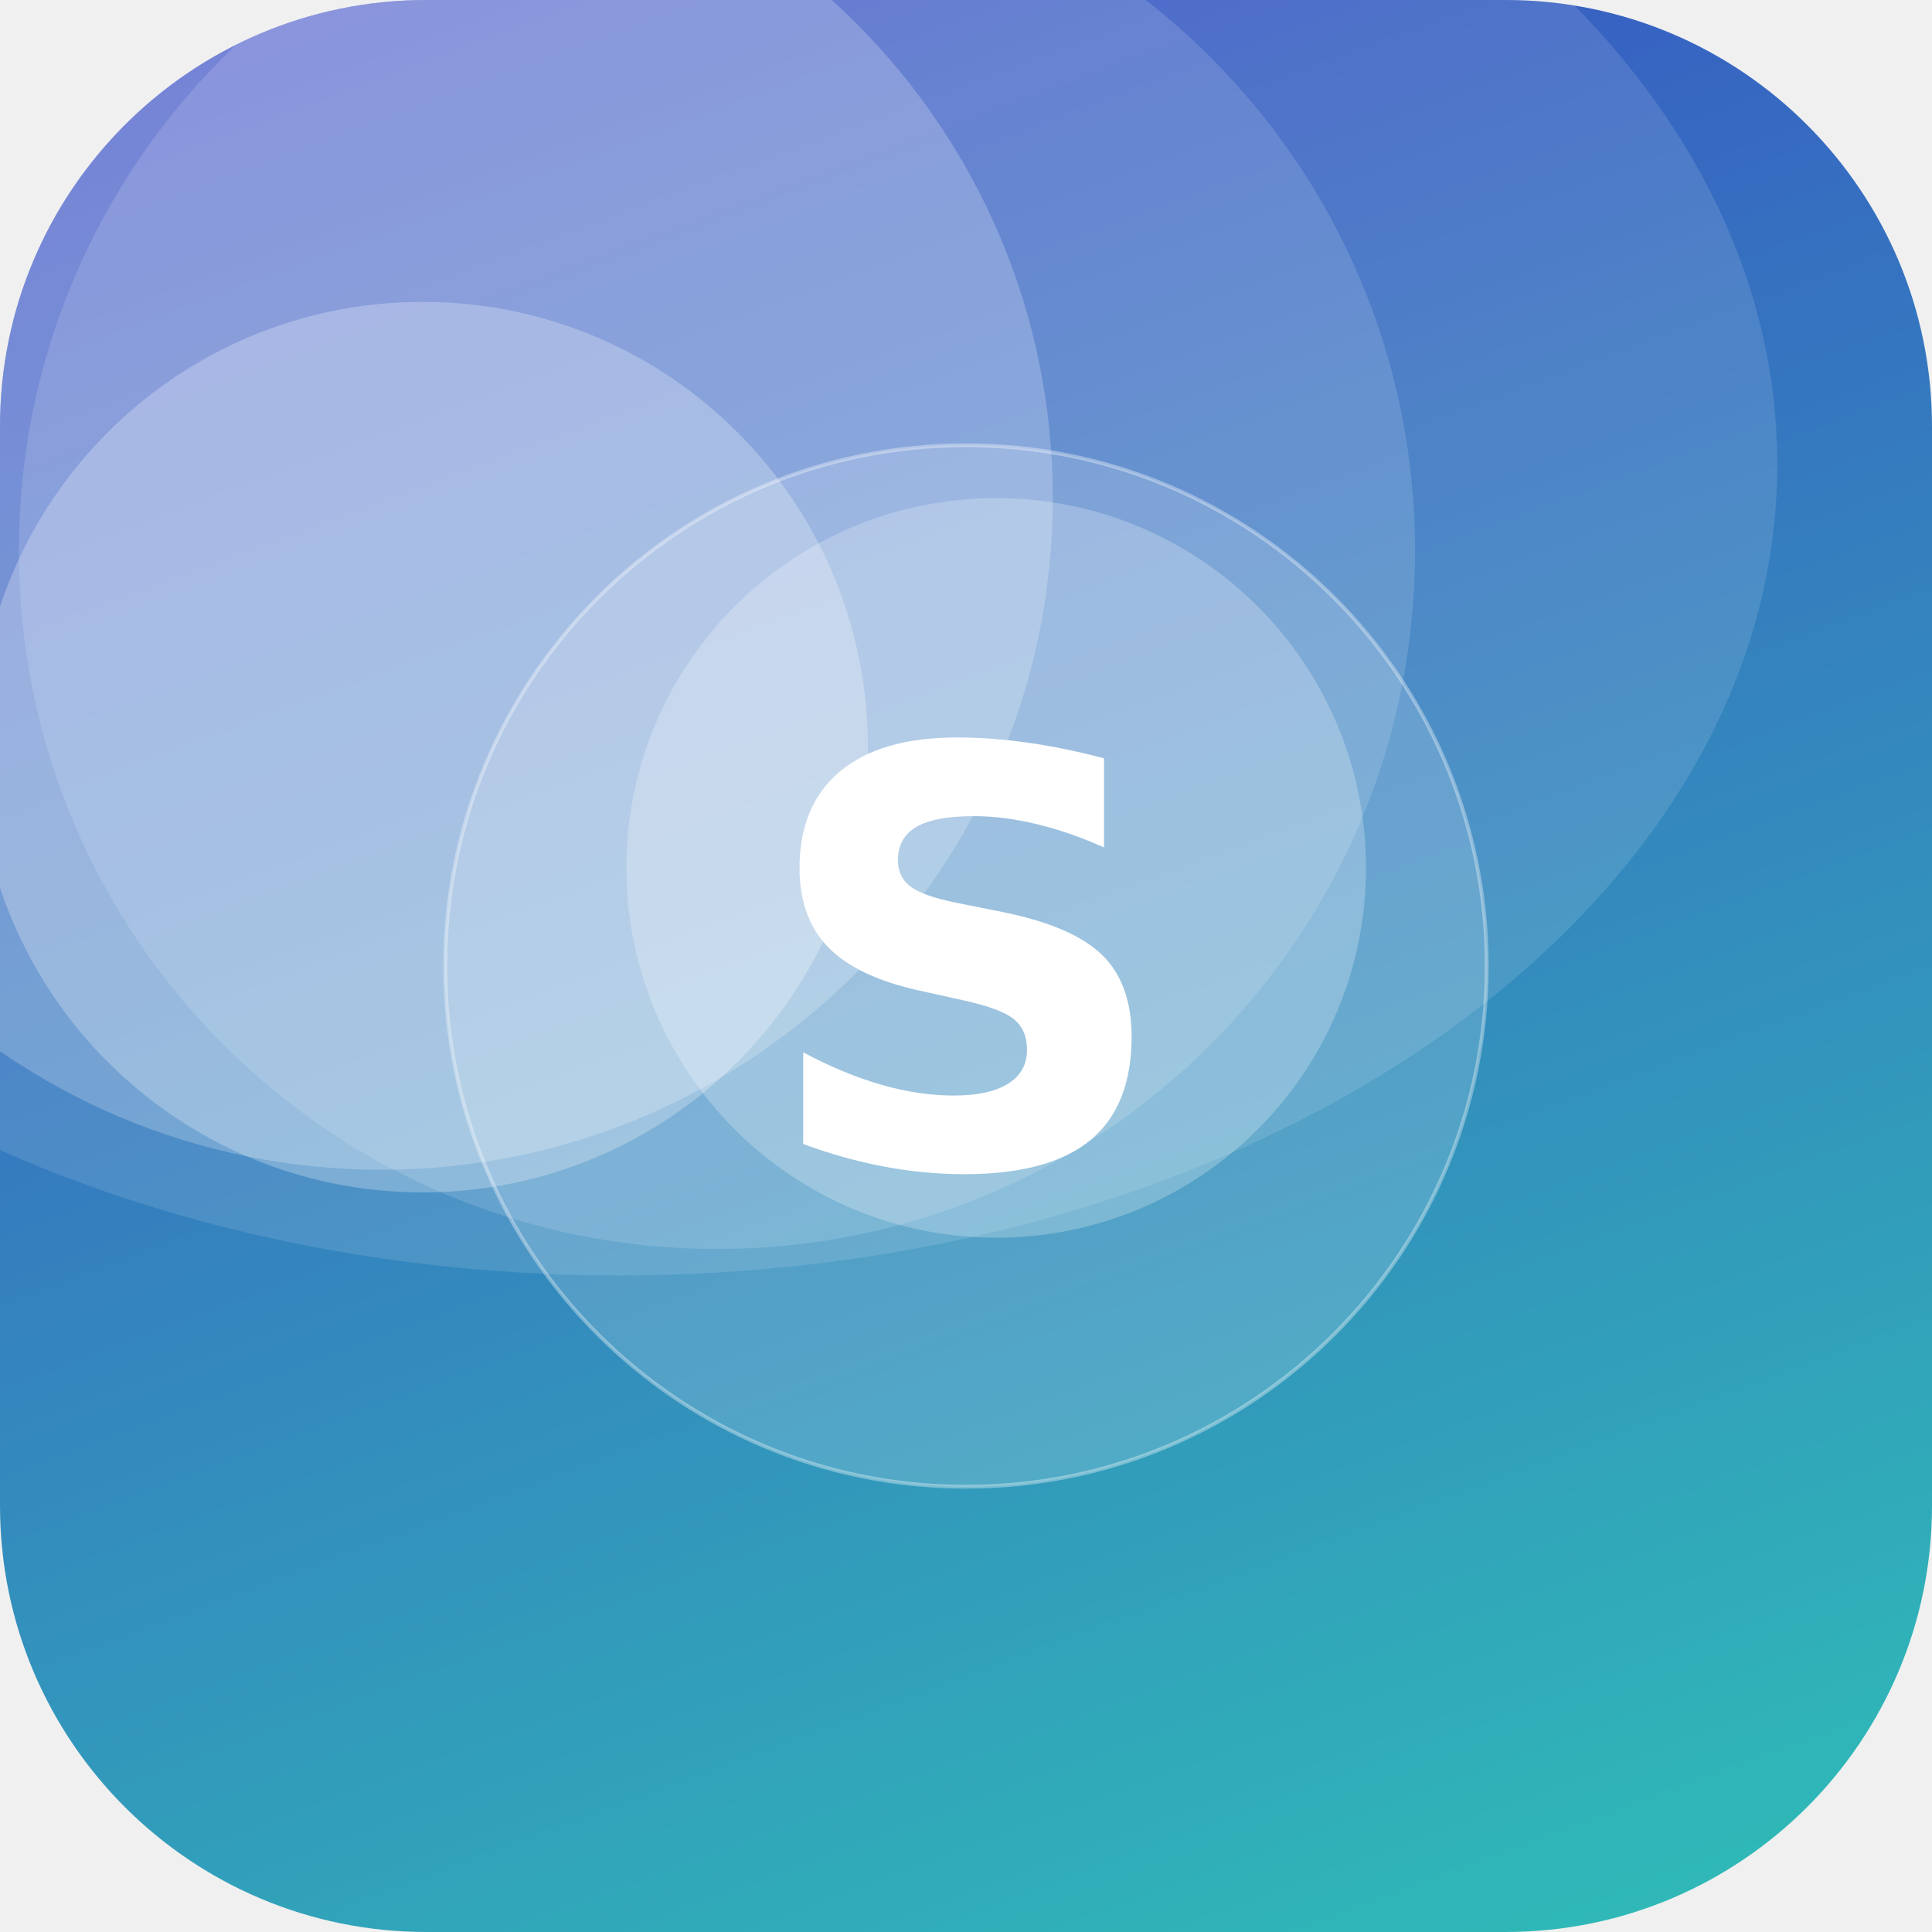
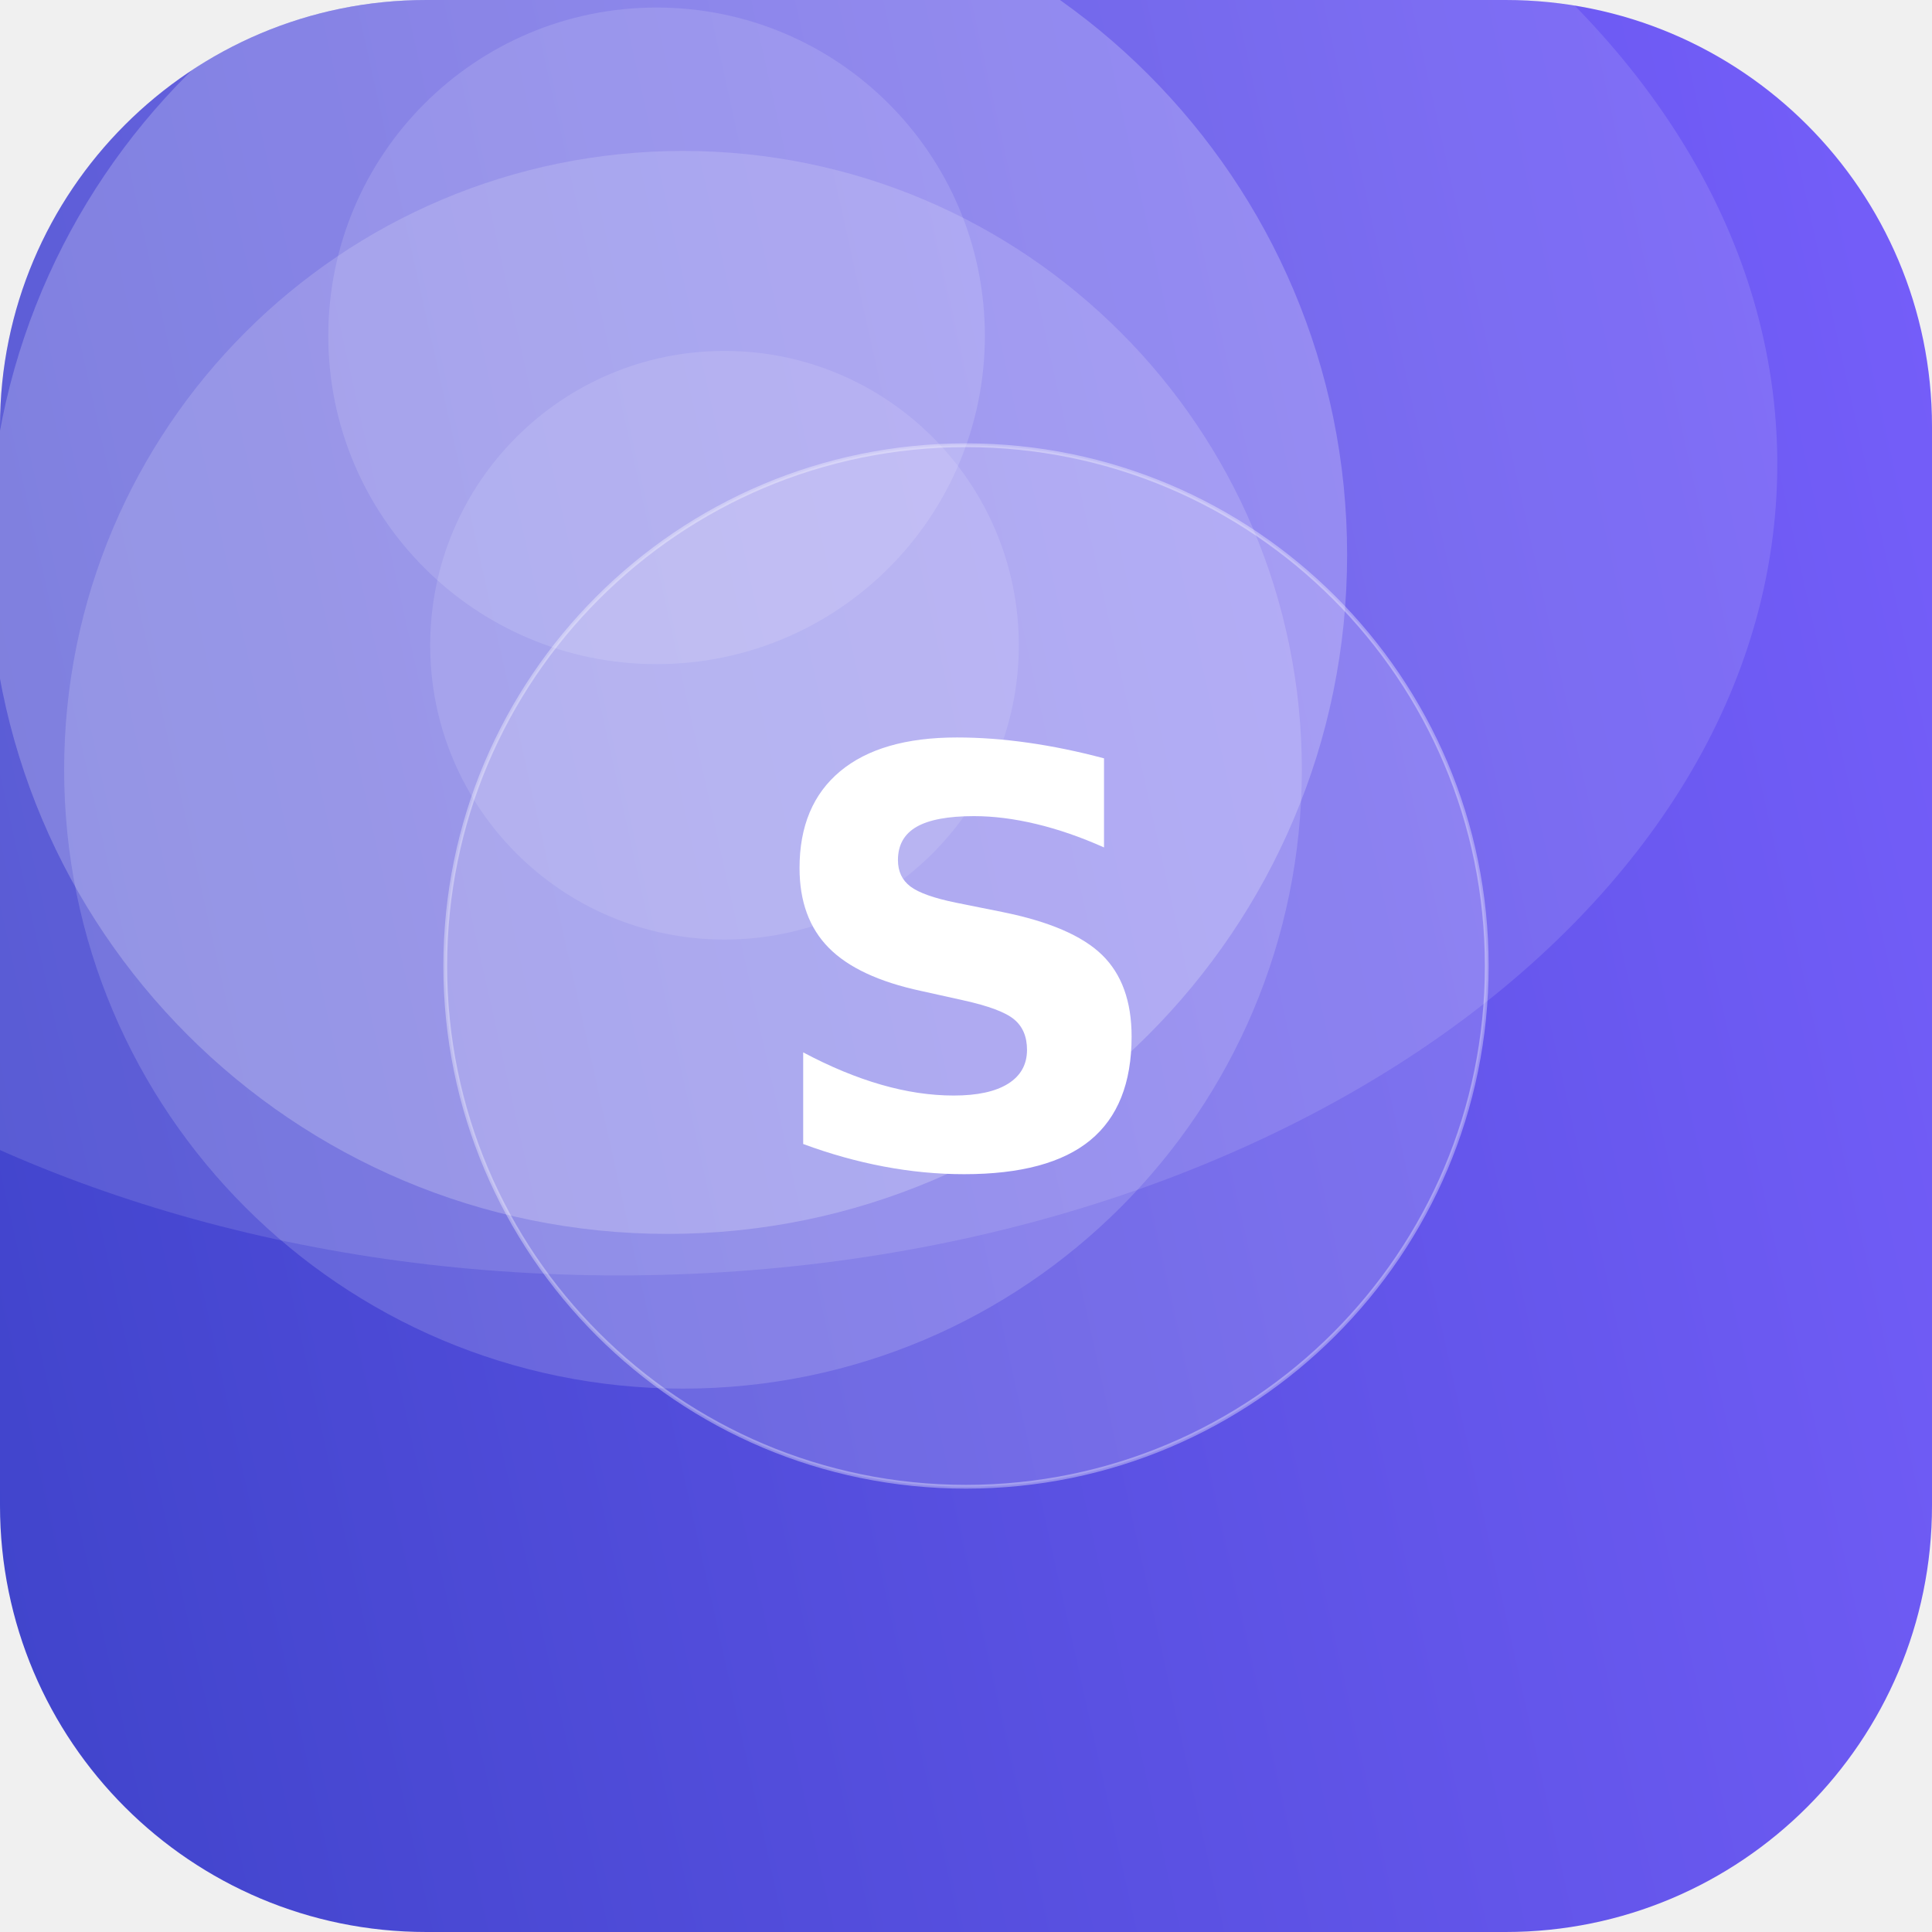
<svg xmlns="http://www.w3.org/2000/svg" width="512" height="512" viewBox="0 0 512 512">
  <defs>
-     <linearGradient id="g" x1="0" y1="0" x2="1" y2="1" gradientTransform="rotate(204 0.5 0.5)">
-       <stop offset="0" stop-color="#2EC4B6" />
+     <linearGradient id="g" x1="0" y1="0" x2="1" y2="1" gradientTransform="rotate(121 0.5 0.5)">
+       <stop offset="0" stop-color="#7B61FF" />
      <stop offset="1" stop-color="#3A41C6" />
    </linearGradient>
    <clipPath id="c">
      <rect width="512" height="512" rx="113" />
    </clipPath>
  </defs>
  <g clip-path="url(#c)">
    <rect width="512" height="512" fill="url(#g)" />
-     <circle cx="112" cy="198" r="118" fill="#FFFFFF" fill-opacity="0.26" />
-     <circle cx="190" cy="146" r="185" fill="#FFFFFF" fill-opacity="0.14" />
-     <circle cx="264" cy="230" r="98" fill="#FFFFFF" fill-opacity="0.24" />
-     <circle cx="101" cy="132" r="178" fill="#FFFFFF" fill-opacity="0.22" />
+     <circle cx="181" cy="204" r="164" fill="#FFFFFF" fill-opacity="0.16" />
+     <circle cx="177" cy="147" r="180" fill="#FFFFFF" fill-opacity="0.22" />
+     <circle cx="192" cy="171" r="78" fill="#FFFFFF" fill-opacity="0.12" />
+     <circle cx="174" cy="89" r="87" fill="#FFFFFF" fill-opacity="0.13" />
    <ellipse cx="164" cy="123" rx="307" ry="215" fill="#FFFFFF" fill-opacity="0.12" />
    <circle cx="256" cy="256" r="138" fill="#FFFFFF" fill-opacity="0.16" stroke="#FFFFFF" stroke-opacity="0.35" />
    <text x="50%" y="50%" dy="53" text-anchor="middle" font-family="DejaVu Sans, Helvetica, Arial, sans-serif" font-weight="bold" font-size="153" fill="#FFFFFF">S</text>
  </g>
</svg>
